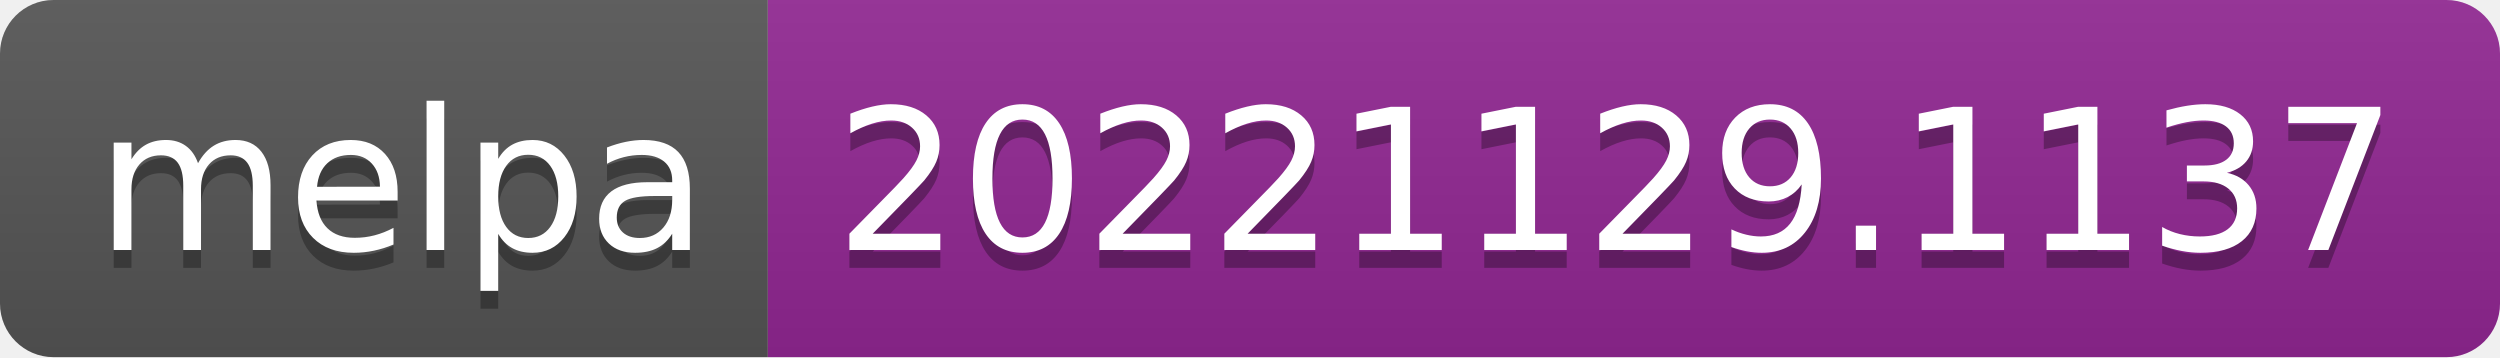
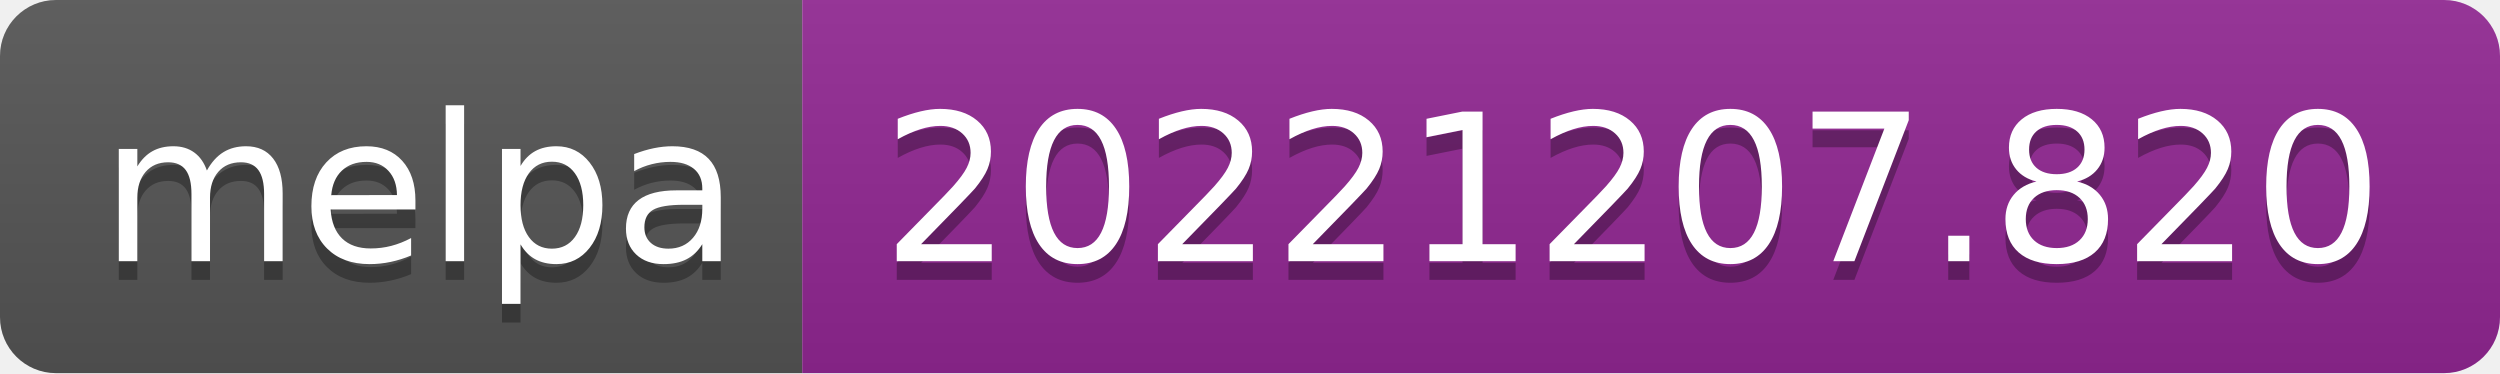
- <svg xmlns="http://www.w3.org/2000/svg" width="140" height="20" role="img" aria-label="melpa: 20221129.1137">
+ <svg xmlns="http://www.w3.org/2000/svg" width="134" height="20" role="img" aria-label="melpa: 20221207.820">
  <linearGradient id="s" x2="0" y2="100%">
    <stop offset="0" stop-color="#bbb" stop-opacity=".1" />
    <stop offset="1" stop-opacity=".1" />
  </linearGradient>
  <clipPath id="r">
-     <rect width="140" height="20" rx="3" fill="#fff" />
+     <rect width="134" height="20" rx="3" fill="#fff" />
  </clipPath>
  <g clip-path="url(#r)">
    <rect width="43" height="20" fill="#555" />
-     <rect x="43" width="97" height="20" fill="#922793" />
-     <rect width="140" height="20" fill="url(#s)" />
+     <rect x="43" width="91" height="20" fill="#922793" />
+     <rect width="134" height="20" fill="url(#s)" />
  </g>
  <g fill="#fff" text-anchor="middle" font-family="Verdana,Geneva,DejaVu Sans,sans-serif" text-rendering="geometricPrecision" font-size="110">
    <text aria-hidden="true" x="225" y="150" fill="#010101" fill-opacity=".3" transform="scale(.1)" textLength="330">melpa</text>
    <text x="225" y="140" transform="scale(.1)" fill="#fff" textLength="330">melpa</text>
-     <text aria-hidden="true" x="905" y="150" fill="#010101" fill-opacity=".3" transform="scale(.1)" textLength="870">20221129.1137</text>
-     <text x="905" y="140" transform="scale(.1)" fill="#fff" textLength="870">20221129.1137</text>
+     <text aria-hidden="true" x="875" y="150" fill="#010101" fill-opacity=".3" transform="scale(.1)" textLength="810">20221207.820</text>
+     <text x="875" y="140" transform="scale(.1)" fill="#fff" textLength="810">20221207.820</text>
  </g>
</svg>
